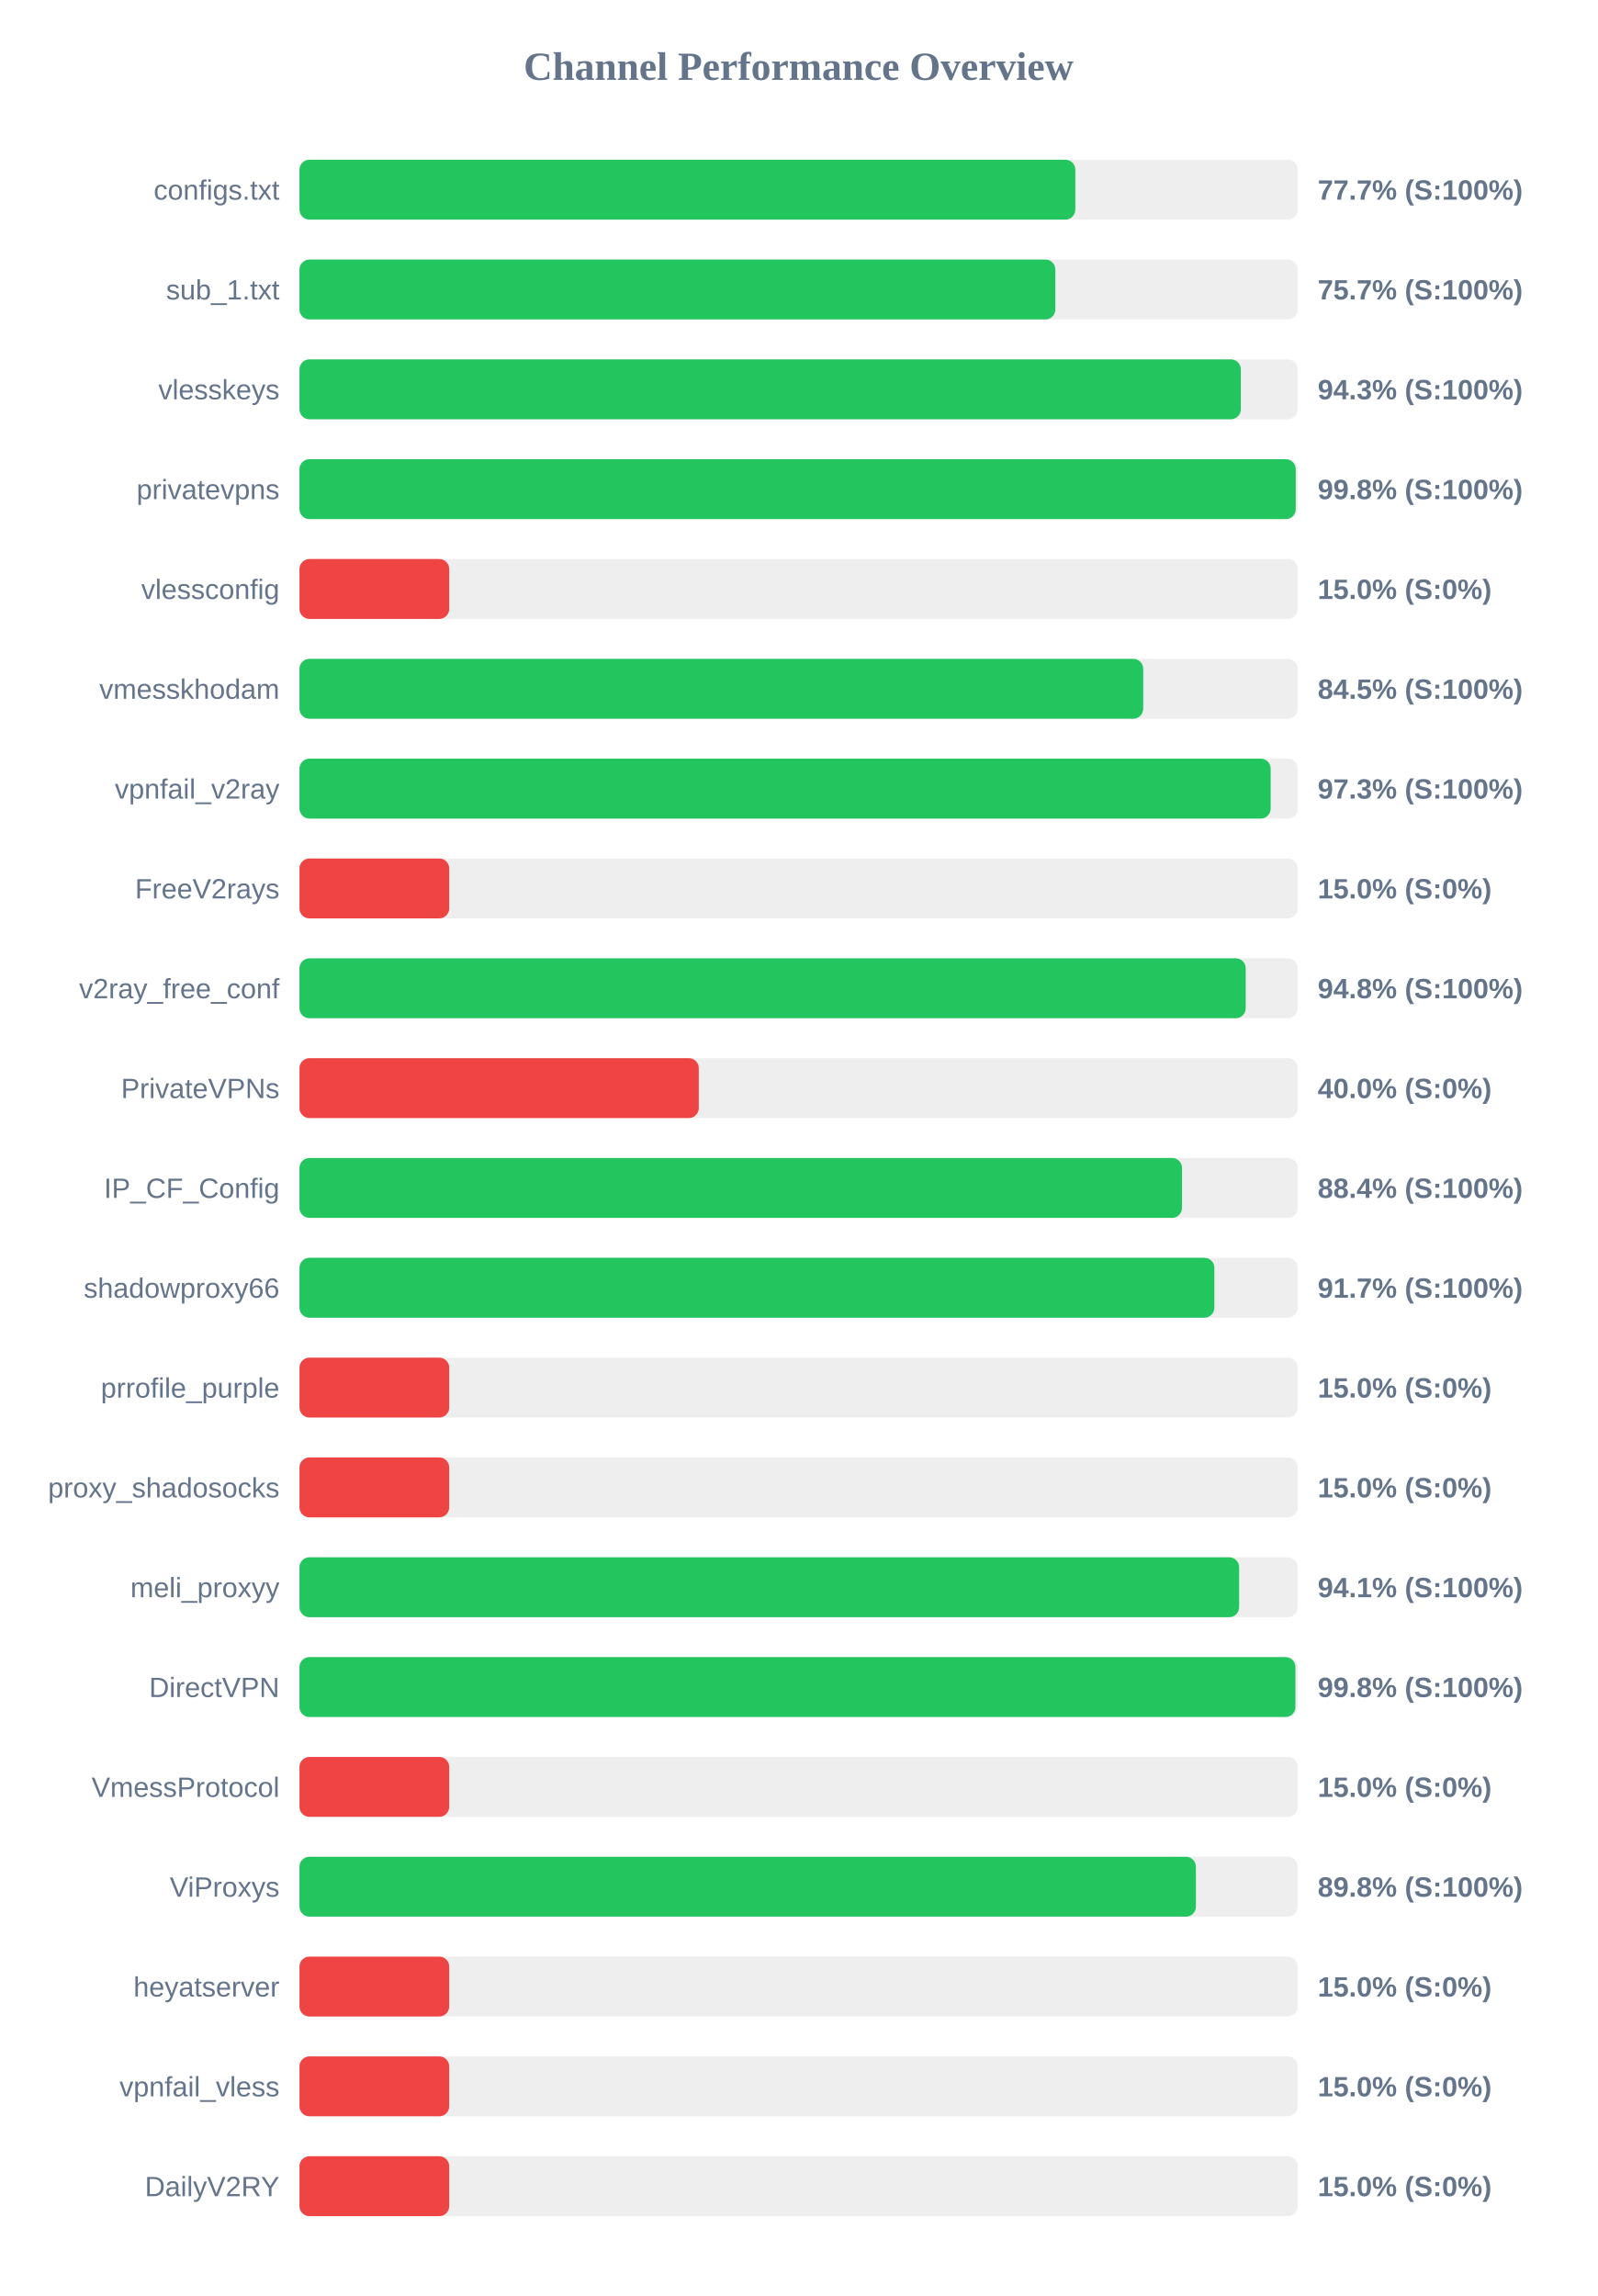
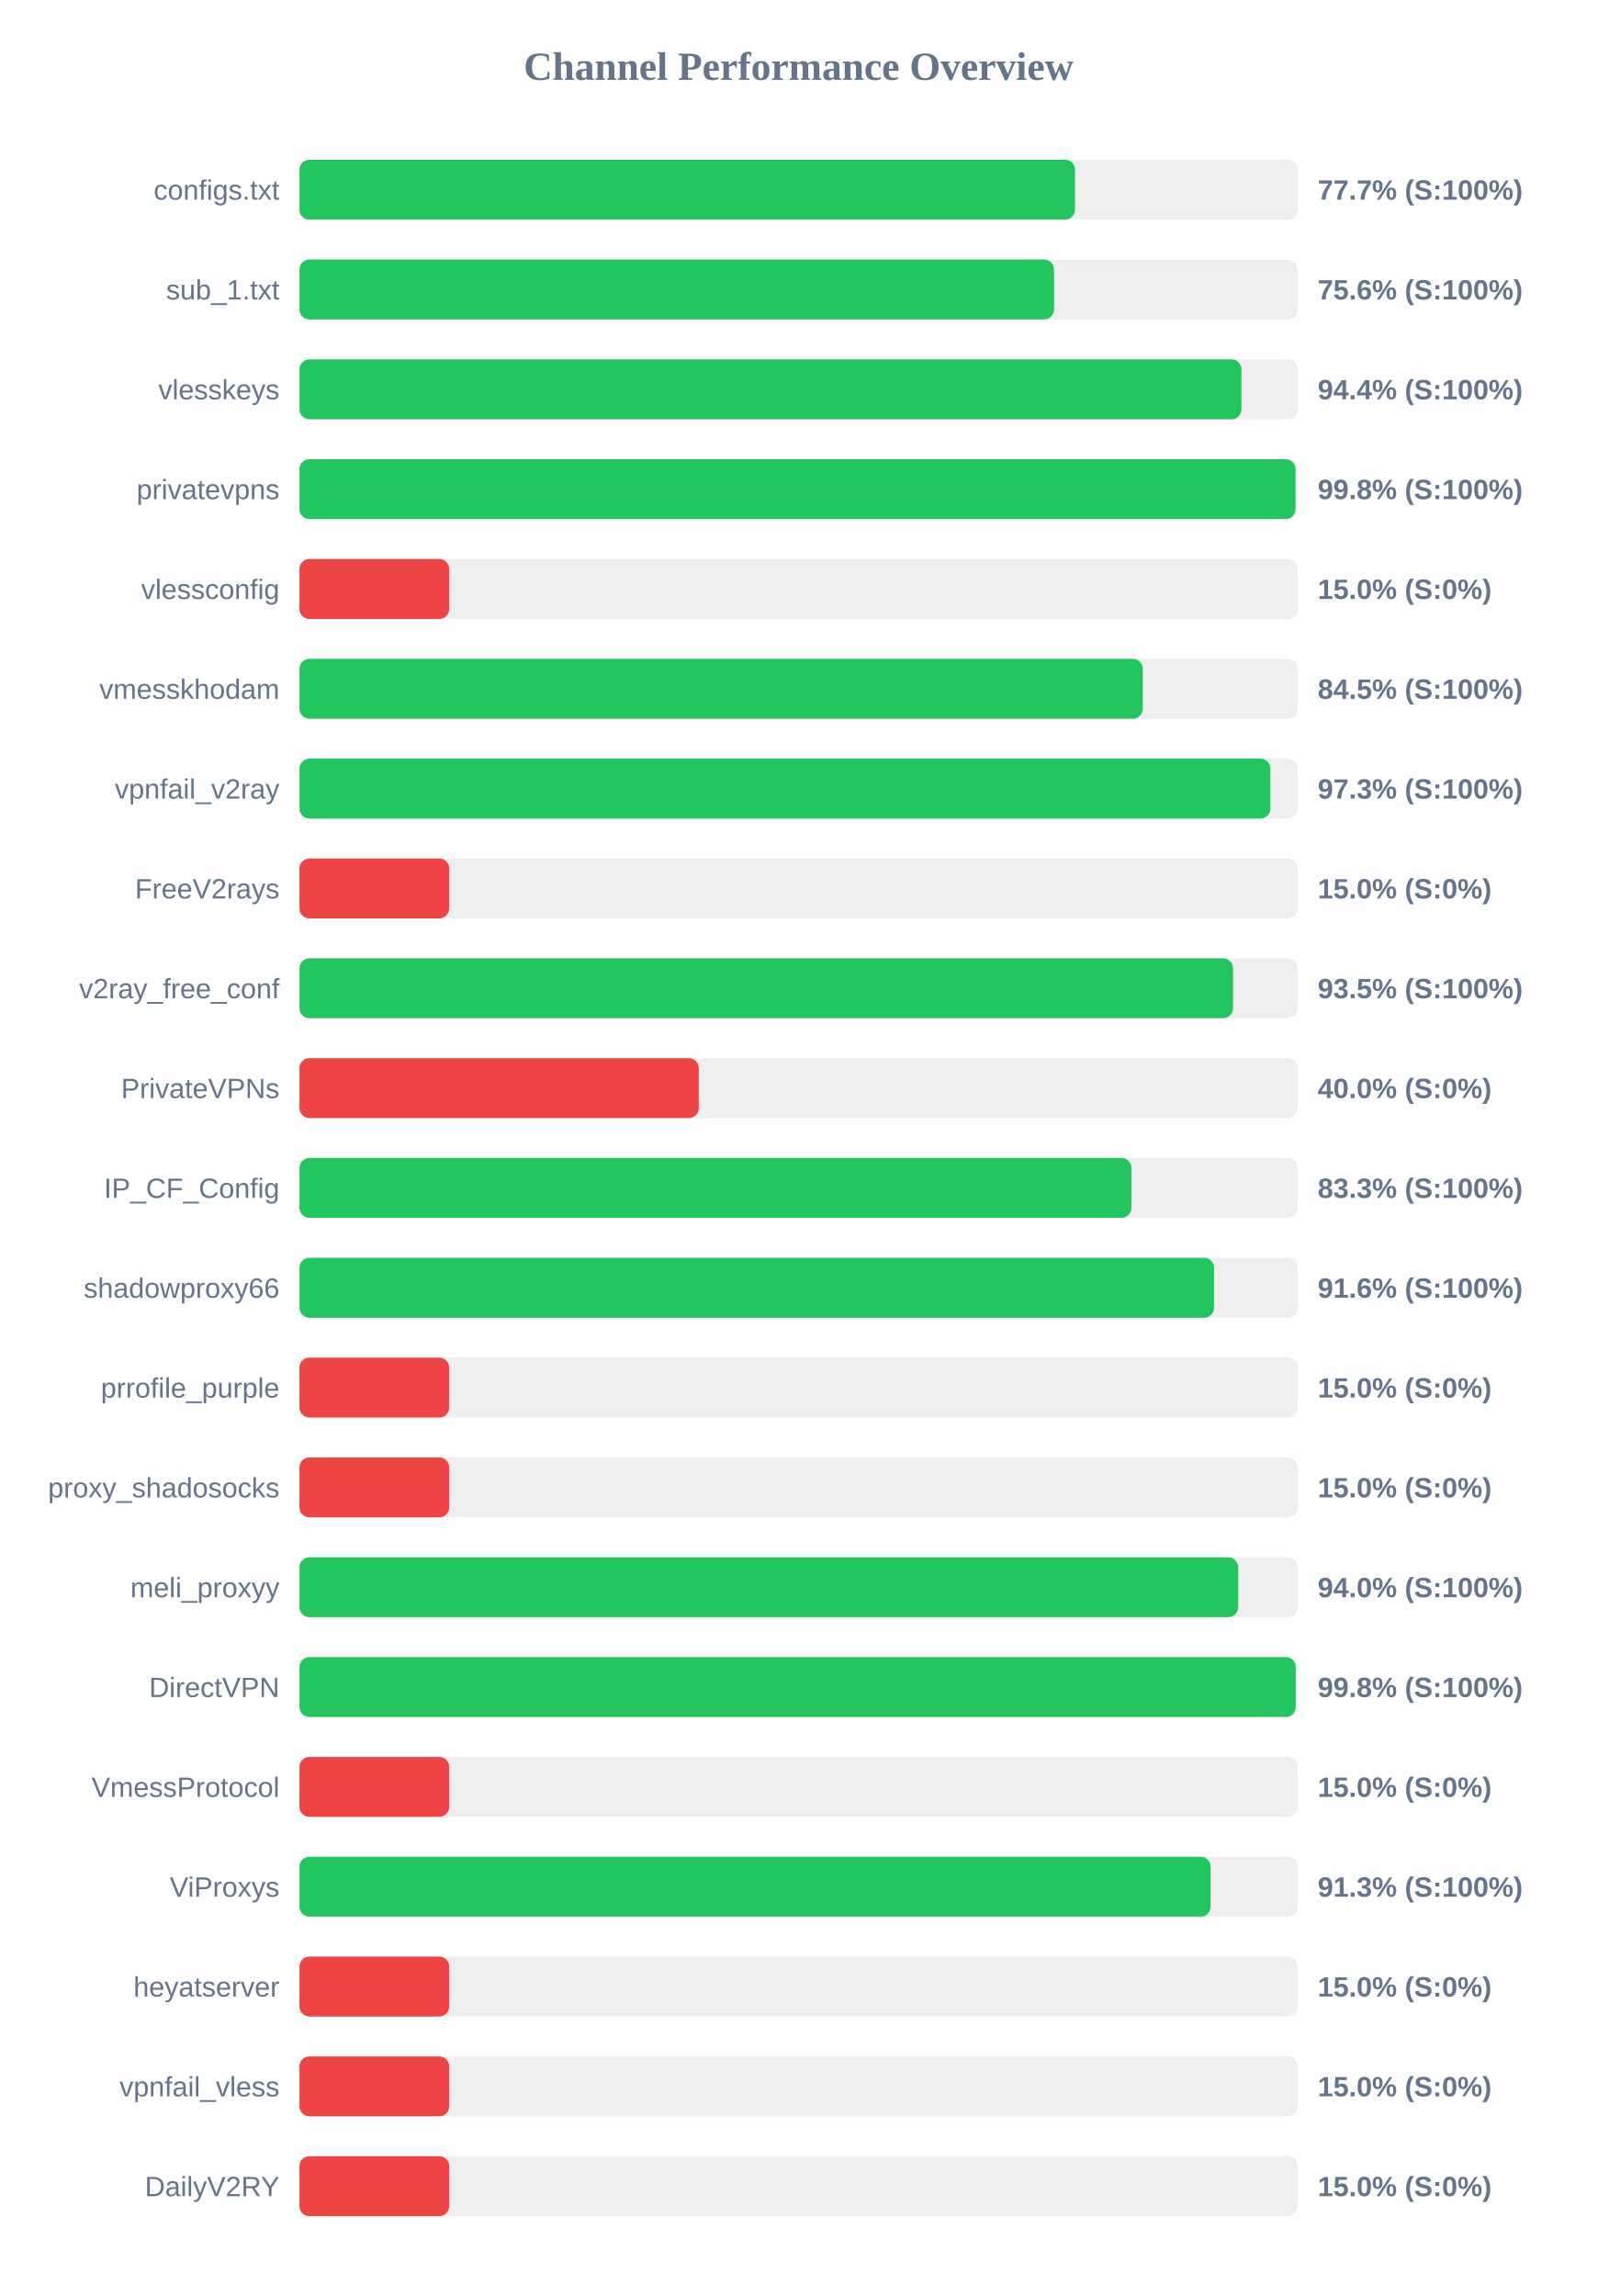
<svg xmlns="http://www.w3.org/2000/svg" width="800" height="1150" version="1.1">
  <style>
        .row { font: 14px Arial; fill: #64748b; }
        .score { font: bold 14px Arial; fill: #64748b; }
    </style>
  <text x="400" y="40" text-anchor="middle" font-size="20px" font-weight="bold" fill="#64748b">Channel Performance Overview</text>
  <rect x="150" y="80" width="500" height="30" fill="#eee" rx="5" />
-   <rect x="150" y="80" width="388.6" height="30" fill="#22c55e" rx="5" />
+   <rect x="150" y="80" width="388.45" height="30" fill="#22c55e" rx="5" />
  <text x="140" y="100" text-anchor="end" class="row">configs.txt</text>
  <text x="660" y="100" text-anchor="start" class="score">77.7% (S:100%)</text>
  <rect x="150" y="130" width="500" height="30" fill="#eee" rx="5" />
-   <rect x="150" y="130" width="378.6" height="30" fill="#22c55e" rx="5" />
+   <rect x="150" y="130" width="377.95" height="30" fill="#22c55e" rx="5" />
  <text x="140" y="150" text-anchor="end" class="row">sub_1.txt</text>
-   <text x="660" y="150" text-anchor="start" class="score">75.7% (S:100%)</text>
+   <text x="660" y="150" text-anchor="start" class="score">75.6% (S:100%)</text>
  <rect x="150" y="180" width="500" height="30" fill="#eee" rx="5" />
-   <rect x="150" y="180" width="471.5" height="30" fill="#22c55e" rx="5" />
+   <rect x="150" y="180" width="471.8" height="30" fill="#22c55e" rx="5" />
  <text x="140" y="200" text-anchor="end" class="row">vlesskeys</text>
-   <text x="660" y="200" text-anchor="start" class="score">94.3% (S:100%)</text>
+   <text x="660" y="200" text-anchor="start" class="score">94.4% (S:100%)</text>
  <rect x="150" y="230" width="500" height="30" fill="#eee" rx="5" />
-   <rect x="150" y="230" width="499.0" height="30" fill="#22c55e" rx="5" />
+   <rect x="150" y="230" width="498.9" height="30" fill="#22c55e" rx="5" />
  <text x="140" y="250" text-anchor="end" class="row">privatevpns</text>
  <text x="660" y="250" text-anchor="start" class="score">99.8% (S:100%)</text>
  <rect x="150" y="280" width="500" height="30" fill="#eee" rx="5" />
  <rect x="150" y="280" width="75.0" height="30" fill="#ef4444" rx="5" />
  <text x="140" y="300" text-anchor="end" class="row">vlessconfig</text>
  <text x="660" y="300" text-anchor="start" class="score">15.0% (S:0%)</text>
  <rect x="150" y="330" width="500" height="30" fill="#eee" rx="5" />
-   <rect x="150" y="330" width="422.6" height="30" fill="#22c55e" rx="5" />
+   <rect x="150" y="330" width="422.4" height="30" fill="#22c55e" rx="5" />
  <text x="140" y="350" text-anchor="end" class="row">vmesskhodam</text>
  <text x="660" y="350" text-anchor="start" class="score">84.5% (S:100%)</text>
  <rect x="150" y="380" width="500" height="30" fill="#eee" rx="5" />
-   <rect x="150" y="380" width="486.45" height="30" fill="#22c55e" rx="5" />
+   <rect x="150" y="380" width="486.3" height="30" fill="#22c55e" rx="5" />
  <text x="140" y="400" text-anchor="end" class="row">vpnfail_v2ray</text>
  <text x="660" y="400" text-anchor="start" class="score">97.3% (S:100%)</text>
  <rect x="150" y="430" width="500" height="30" fill="#eee" rx="5" />
  <rect x="150" y="430" width="75.0" height="30" fill="#ef4444" rx="5" />
  <text x="140" y="450" text-anchor="end" class="row">FreeV2rays</text>
  <text x="660" y="450" text-anchor="start" class="score">15.0% (S:0%)</text>
  <rect x="150" y="480" width="500" height="30" fill="#eee" rx="5" />
-   <rect x="150" y="480" width="473.95" height="30" fill="#22c55e" rx="5" />
+   <rect x="150" y="480" width="467.6" height="30" fill="#22c55e" rx="5" />
  <text x="140" y="500" text-anchor="end" class="row">v2ray_free_conf</text>
-   <text x="660" y="500" text-anchor="start" class="score">94.8% (S:100%)</text>
+   <text x="660" y="500" text-anchor="start" class="score">93.5% (S:100%)</text>
  <rect x="150" y="530" width="500" height="30" fill="#eee" rx="5" />
  <rect x="150" y="530" width="200.0" height="30" fill="#ef4444" rx="5" />
  <text x="140" y="550" text-anchor="end" class="row">PrivateVPNs</text>
  <text x="660" y="550" text-anchor="start" class="score">40.0% (S:0%)</text>
  <rect x="150" y="580" width="500" height="30" fill="#eee" rx="5" />
-   <rect x="150" y="580" width="442.05" height="30" fill="#22c55e" rx="5" />
+   <rect x="150" y="580" width="416.7" height="30" fill="#22c55e" rx="5" />
  <text x="140" y="600" text-anchor="end" class="row">IP_CF_Config</text>
-   <text x="660" y="600" text-anchor="start" class="score">88.4% (S:100%)</text>
+   <text x="660" y="600" text-anchor="start" class="score">83.3% (S:100%)</text>
  <rect x="150" y="630" width="500" height="30" fill="#eee" rx="5" />
-   <rect x="150" y="630" width="458.25" height="30" fill="#22c55e" rx="5" />
+   <rect x="150" y="630" width="458.1" height="30" fill="#22c55e" rx="5" />
  <text x="140" y="650" text-anchor="end" class="row">shadowproxy66</text>
-   <text x="660" y="650" text-anchor="start" class="score">91.7% (S:100%)</text>
+   <text x="660" y="650" text-anchor="start" class="score">91.6% (S:100%)</text>
  <rect x="150" y="680" width="500" height="30" fill="#eee" rx="5" />
  <rect x="150" y="680" width="75.0" height="30" fill="#ef4444" rx="5" />
  <text x="140" y="700" text-anchor="end" class="row">prrofile_purple</text>
  <text x="660" y="700" text-anchor="start" class="score">15.0% (S:0%)</text>
  <rect x="150" y="730" width="500" height="30" fill="#eee" rx="5" />
  <rect x="150" y="730" width="75.0" height="30" fill="#ef4444" rx="5" />
  <text x="140" y="750" text-anchor="end" class="row">proxy_shadosocks</text>
  <text x="660" y="750" text-anchor="start" class="score">15.0% (S:0%)</text>
  <rect x="150" y="780" width="500" height="30" fill="#eee" rx="5" />
-   <rect x="150" y="780" width="470.65" height="30" fill="#22c55e" rx="5" />
+   <rect x="150" y="780" width="470.2" height="30" fill="#22c55e" rx="5" />
  <text x="140" y="800" text-anchor="end" class="row">meli_proxyy</text>
-   <text x="660" y="800" text-anchor="start" class="score">94.1% (S:100%)</text>
+   <text x="660" y="800" text-anchor="start" class="score">94.0% (S:100%)</text>
  <rect x="150" y="830" width="500" height="30" fill="#eee" rx="5" />
-   <rect x="150" y="830" width="498.85" height="30" fill="#22c55e" rx="5" />
+   <rect x="150" y="830" width="499.0" height="30" fill="#22c55e" rx="5" />
  <text x="140" y="850" text-anchor="end" class="row">DirectVPN</text>
  <text x="660" y="850" text-anchor="start" class="score">99.8% (S:100%)</text>
  <rect x="150" y="880" width="500" height="30" fill="#eee" rx="5" />
  <rect x="150" y="880" width="75.0" height="30" fill="#ef4444" rx="5" />
  <text x="140" y="900" text-anchor="end" class="row">VmessProtocol</text>
  <text x="660" y="900" text-anchor="start" class="score">15.0% (S:0%)</text>
  <rect x="150" y="930" width="500" height="30" fill="#eee" rx="5" />
-   <rect x="150" y="930" width="449.0" height="30" fill="#22c55e" rx="5" />
+   <rect x="150" y="930" width="456.35" height="30" fill="#22c55e" rx="5" />
  <text x="140" y="950" text-anchor="end" class="row">ViProxys</text>
-   <text x="660" y="950" text-anchor="start" class="score">89.8% (S:100%)</text>
+   <text x="660" y="950" text-anchor="start" class="score">91.3% (S:100%)</text>
  <rect x="150" y="980" width="500" height="30" fill="#eee" rx="5" />
  <rect x="150" y="980" width="75.0" height="30" fill="#ef4444" rx="5" />
  <text x="140" y="1000" text-anchor="end" class="row">heyatserver</text>
  <text x="660" y="1000" text-anchor="start" class="score">15.0% (S:0%)</text>
  <rect x="150" y="1030" width="500" height="30" fill="#eee" rx="5" />
  <rect x="150" y="1030" width="75.0" height="30" fill="#ef4444" rx="5" />
  <text x="140" y="1050" text-anchor="end" class="row">vpnfail_vless</text>
  <text x="660" y="1050" text-anchor="start" class="score">15.0% (S:0%)</text>
  <rect x="150" y="1080" width="500" height="30" fill="#eee" rx="5" />
  <rect x="150" y="1080" width="75.0" height="30" fill="#ef4444" rx="5" />
  <text x="140" y="1100" text-anchor="end" class="row">DailyV2RY</text>
  <text x="660" y="1100" text-anchor="start" class="score">15.0% (S:0%)</text>
</svg>
